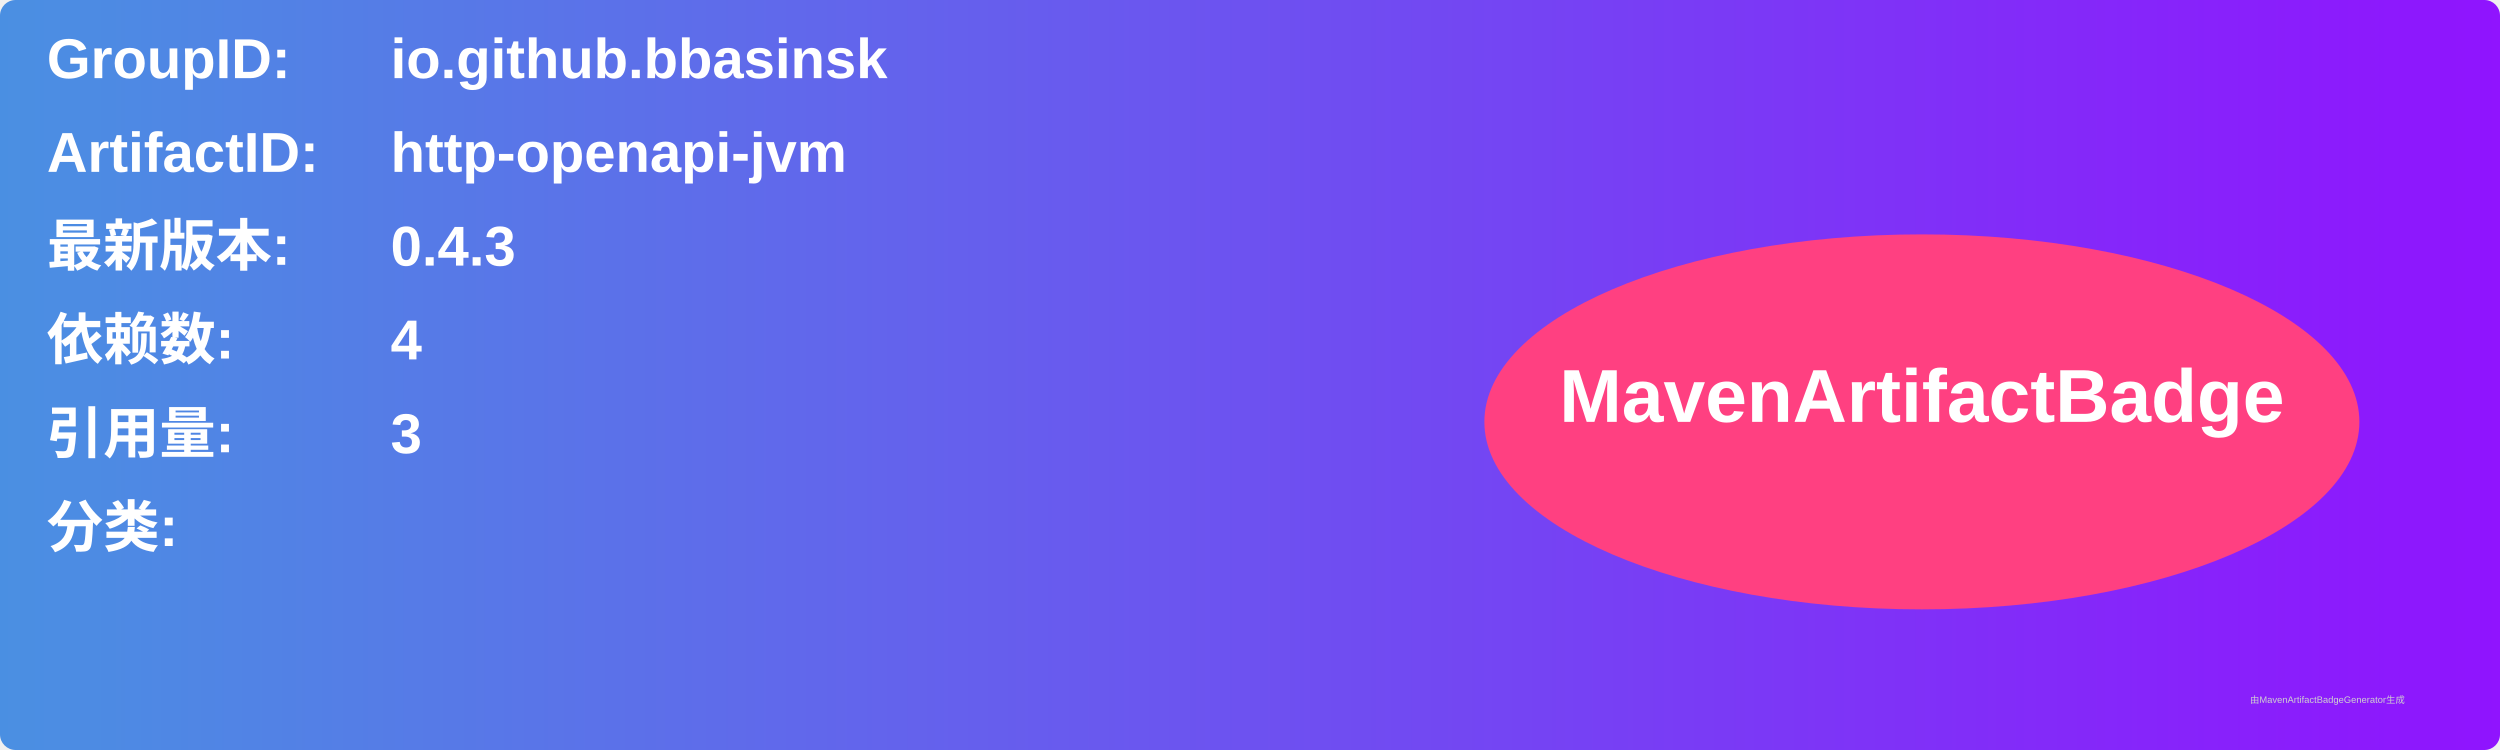
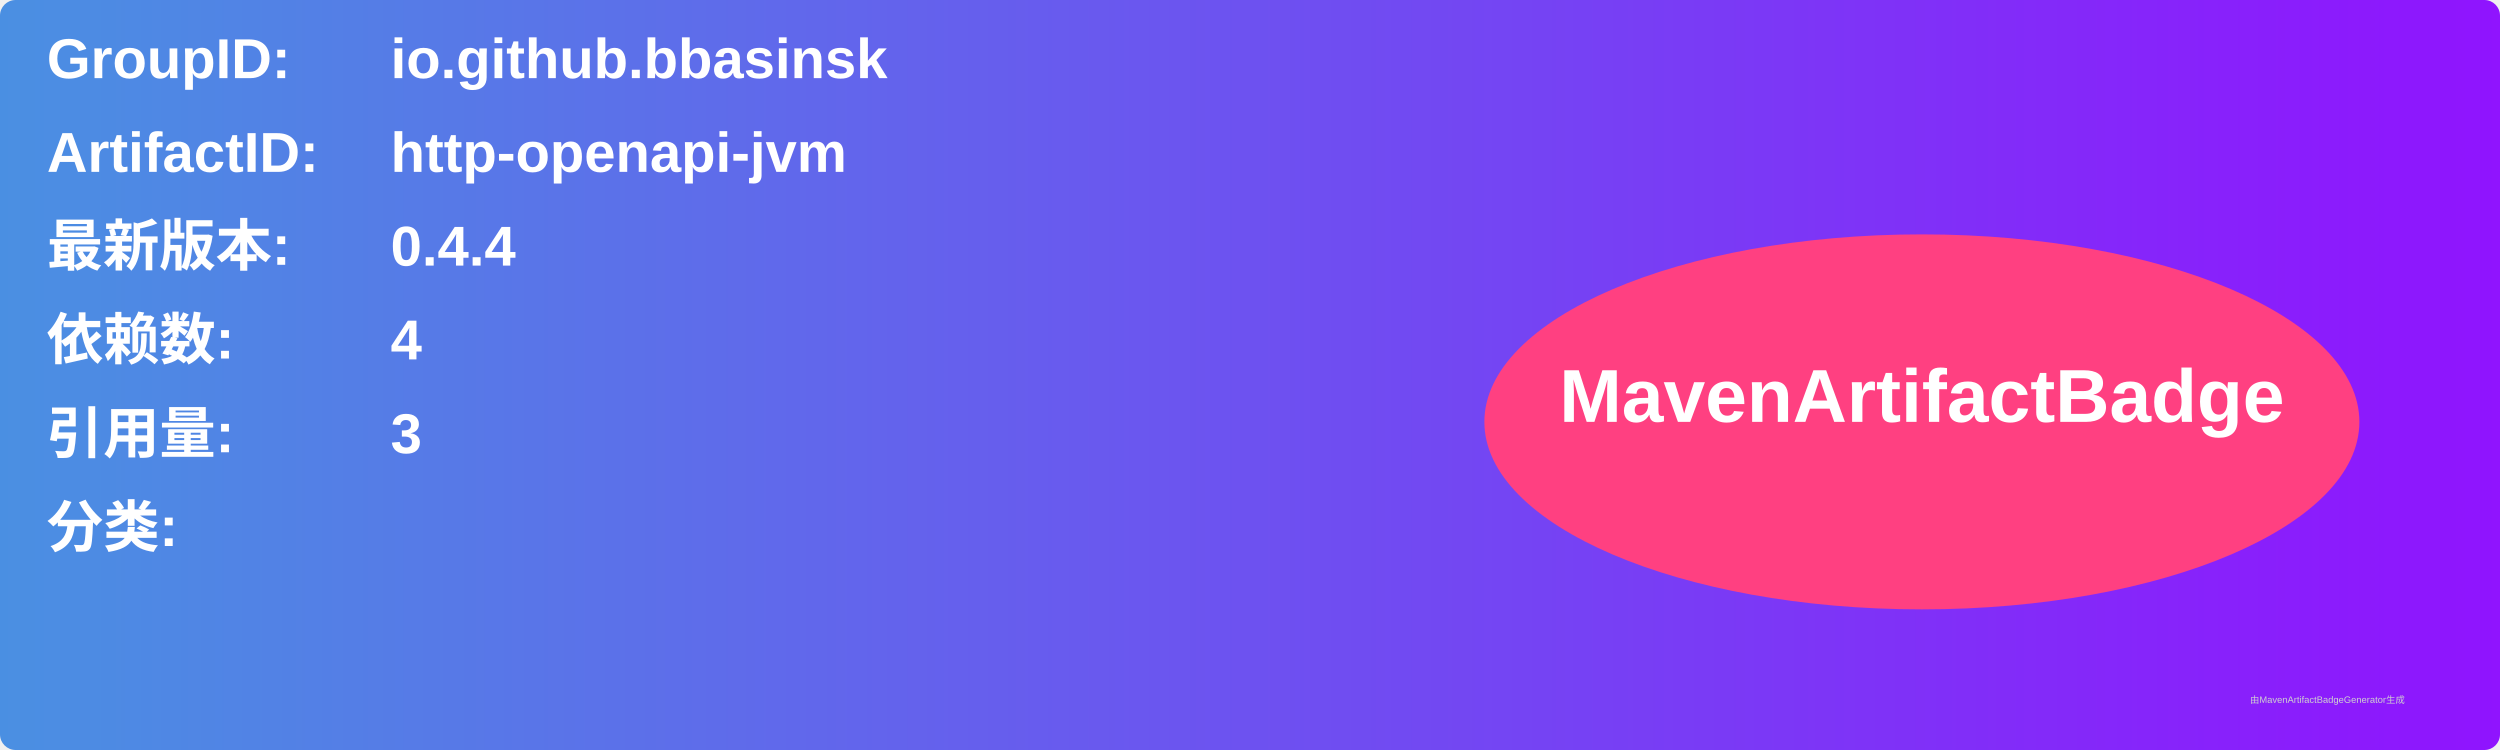
<svg xmlns="http://www.w3.org/2000/svg" width="800" height="240" viewBox="0 0 800 240">
  <linearGradient id="grad" x1="0%" y1="0%" x2="100%" y2="0%">
    <stop offset="0%" stop-color="#4a90e2" />
    <stop offset="100%" stop-color="#9013fe" />
  </linearGradient>
  <rect width="100%" height="100%" rx="5" ry="5" fill="url(#grad)" />
  <g transform="translate(15, 15)">
    <text x="0" y="10" font-family="Arial" font-size="18" fill="white" font-weight="bold" width="260">GroupID:</text>
    <text x="110" y="10" font-family="Arial" font-size="18" fill="white" font-weight="bold" width="460">io.github.bbasinsk</text>
    <text x="0" y="40" font-family="Arial" font-size="18" fill="white" font-weight="bold" width="260">ArtifactID:</text>
    <text x="110" y="40" font-family="Arial" font-size="18" fill="white" font-weight="bold" width="460">http-openapi-jvm</text>
    <text x="0" y="70" font-family="Arial" font-size="18" fill="white" font-weight="bold">最新版本:</text>
    <text x="110" y="70" font-family="Arial" font-size="18" fill="white" font-weight="bold">
-       <tspan font-weight="bold">0.4.3</tspan>
+       <tspan font-weight="bold">0.4.4</tspan>
    </text>
    <text x="0" y="100" font-family="Arial" font-size="18" fill="white" font-weight="bold">依赖数: </text>
    <text x="110" y="100" font-family="Arial" font-size="18" fill="white">
      <tspan font-weight="bold">4</tspan>
    </text>
    <text x="0" y="130" font-family="Arial" font-size="18" fill="white" font-weight="bold">引用量: </text>
    <text x="110" y="130" font-family="Arial" font-size="18" fill="white">
      <tspan font-weight="bold">3</tspan>
    </text>
    <text x="0" y="160" font-family="Arial" font-size="18" fill="white" font-weight="bold">分类:</text>
    <text x="10" y="190" font-family="Arial" font-size="10" fill="white">
      <tspan font-weight="bold" />
    </text>
    <ellipse cx="600" cy="120" rx="140" ry="60" fill="#ff4081" />
    <text x="600" y="120" text-anchor="middle" font-family="Arial" font-size="24" fill="white" font-weight="bold">MavenArtifactBadge</text>
  </g>
  <text x="720" y="225" font-family="Arial" font-size="3" fill="#d0d0d0">由MavenArtifactBadgeGenerator生成</text>
</svg>
